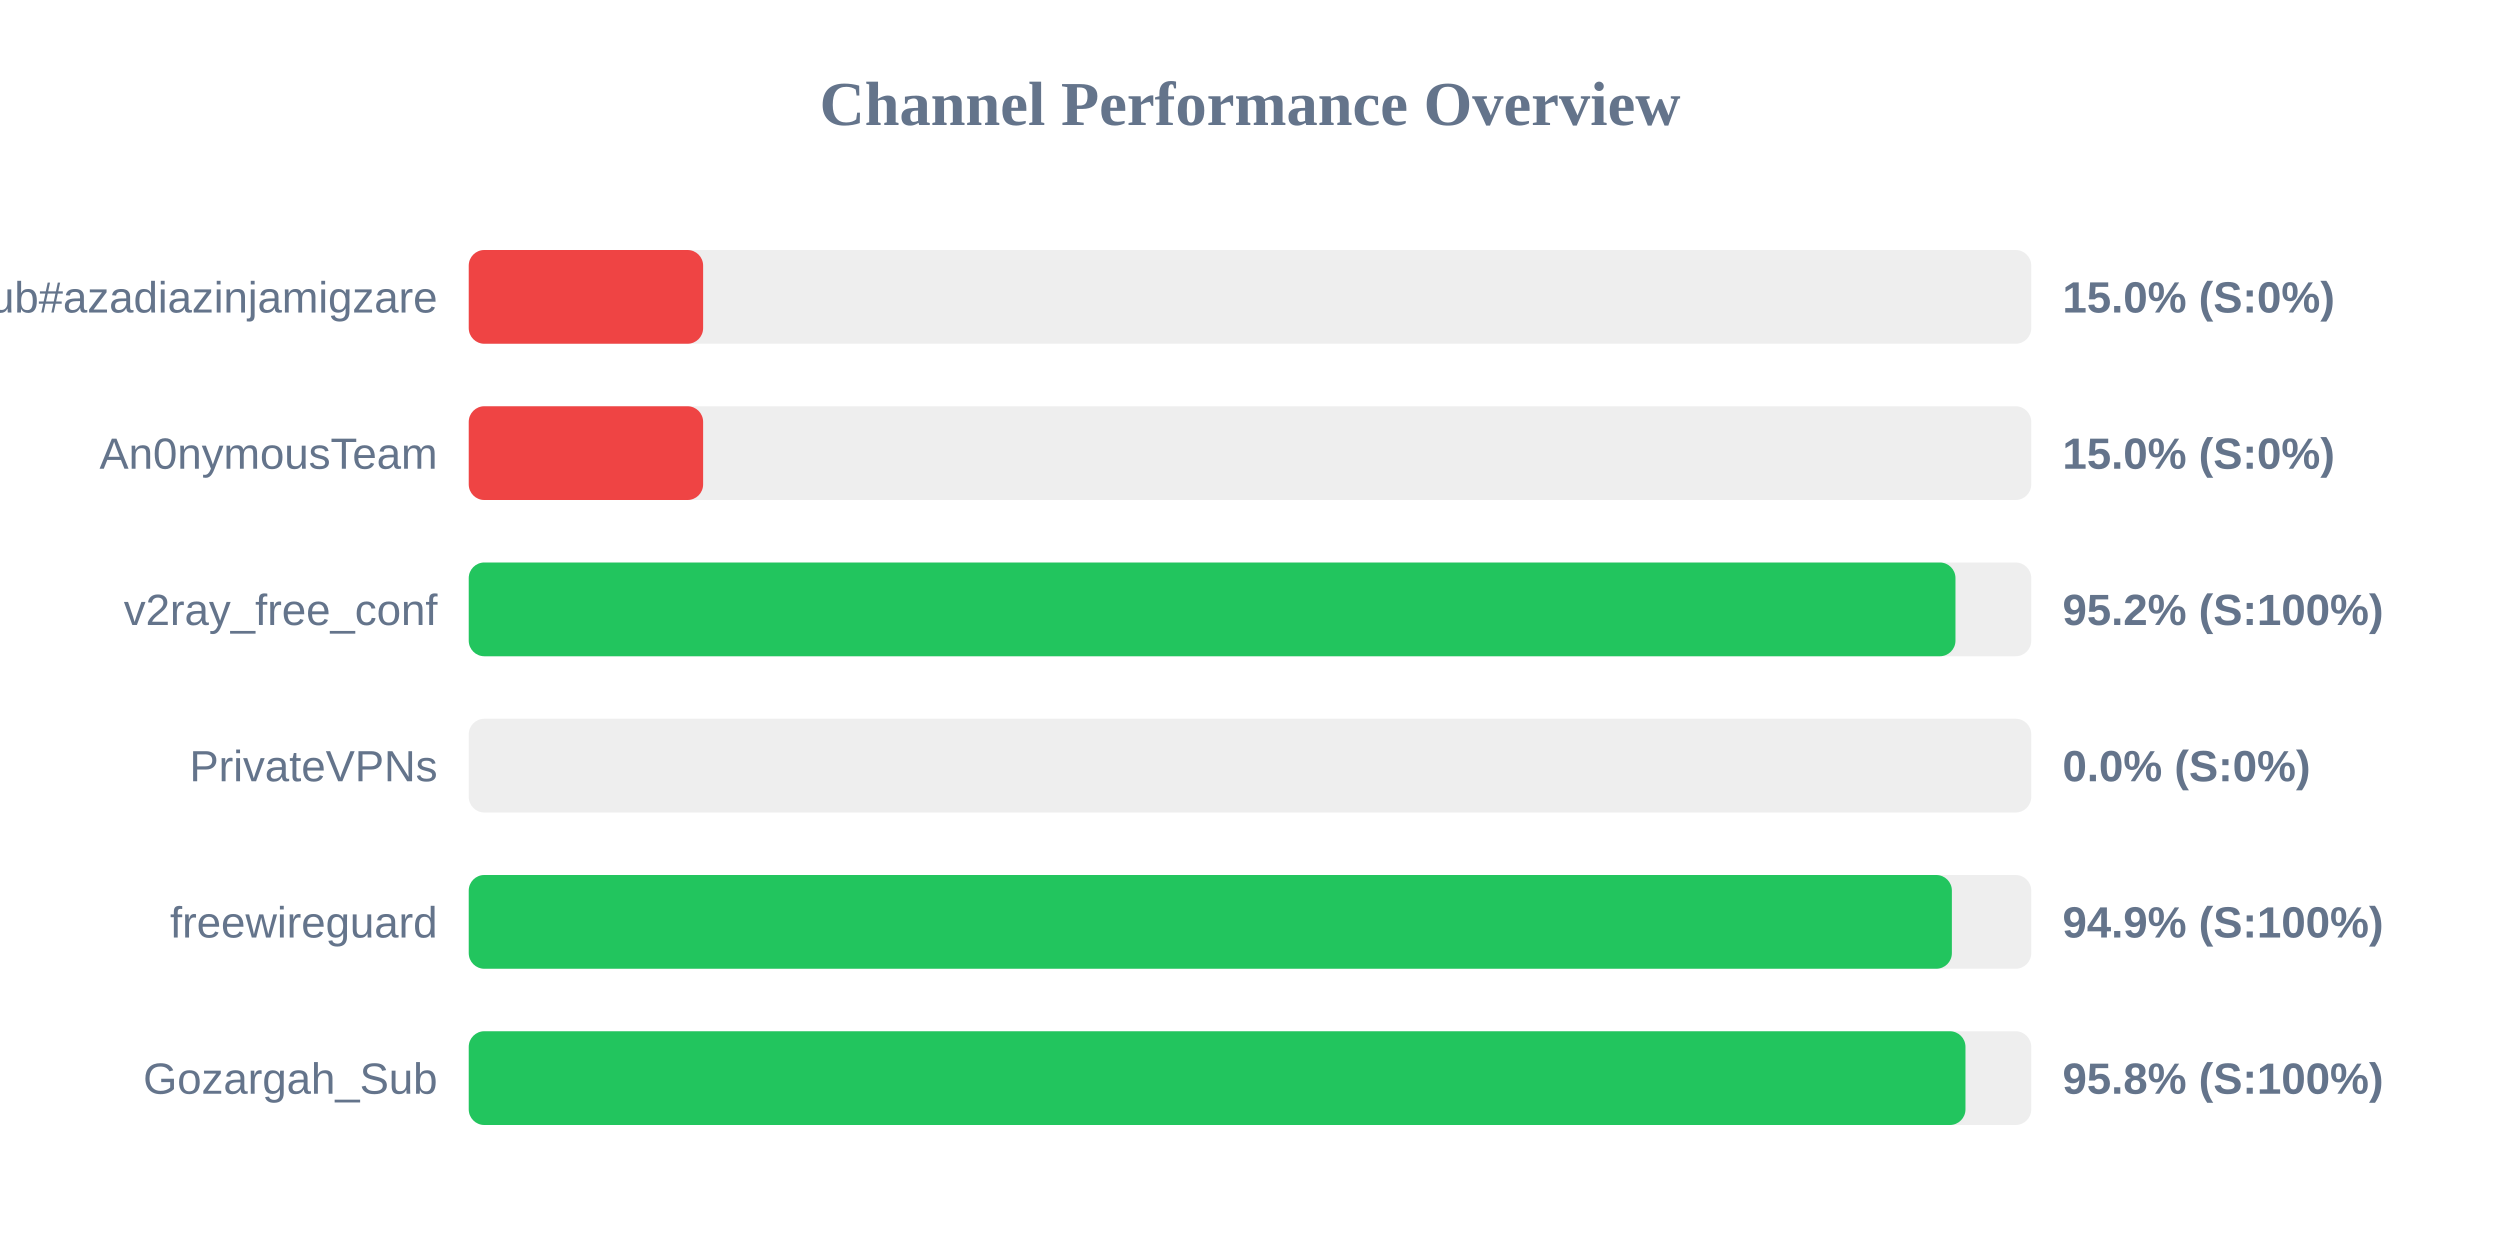
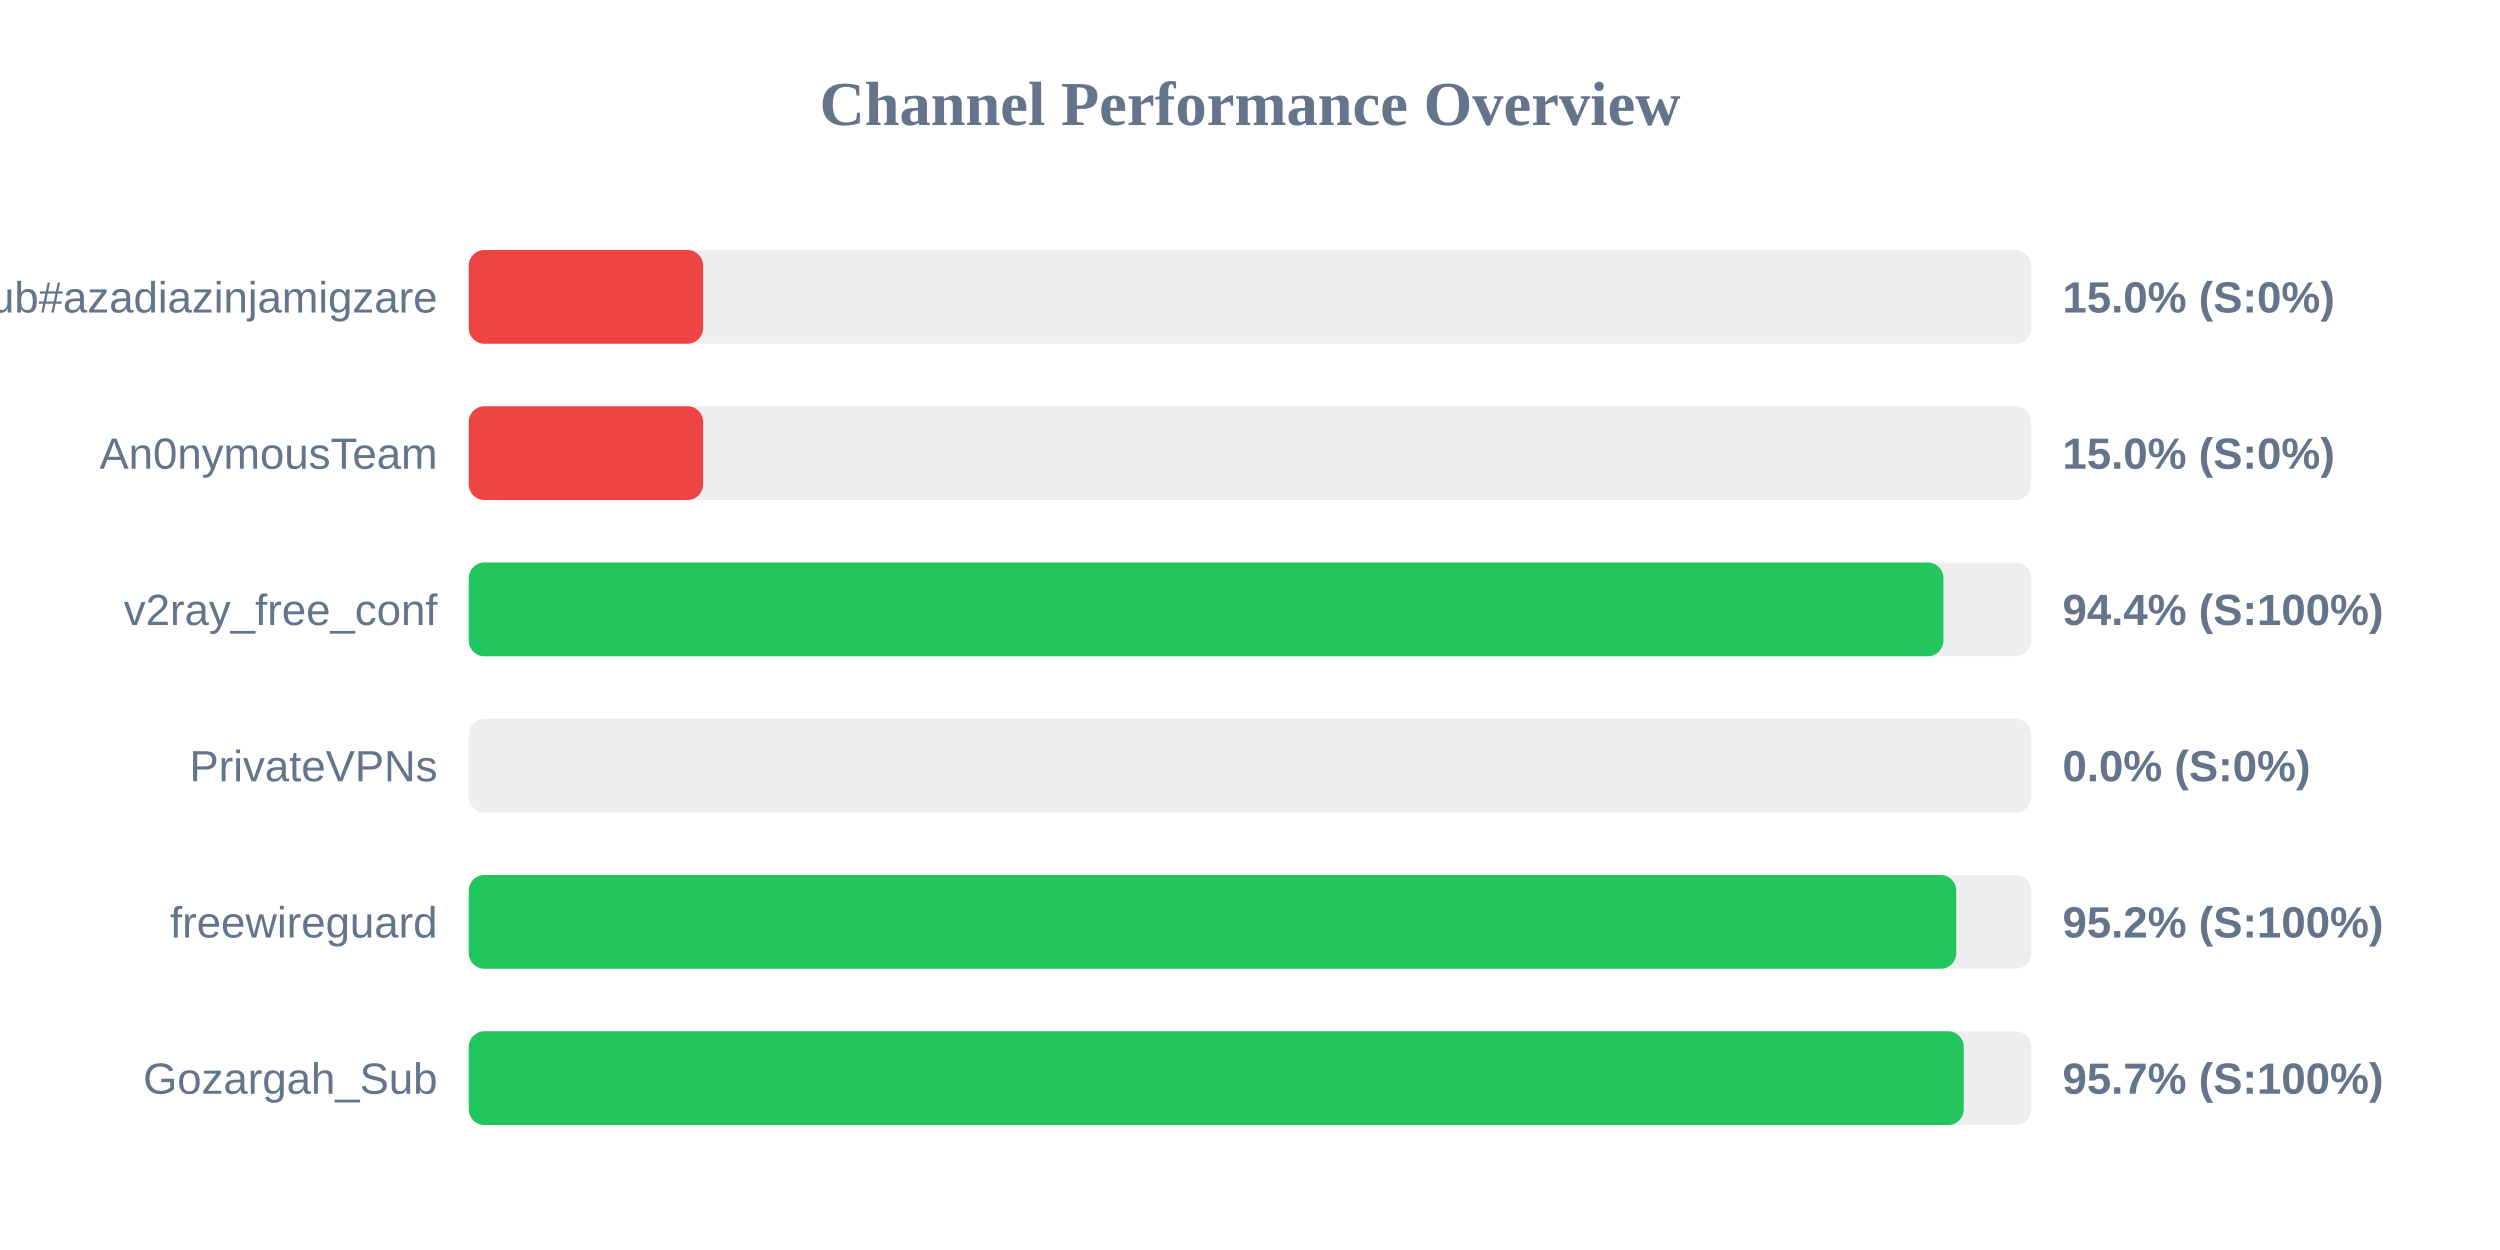
<svg xmlns="http://www.w3.org/2000/svg" width="800" height="400" version="1.1">
  <style>
        .row { font: 14px Arial; fill: #64748b; }
        .score { font: bold 14px Arial; fill: #64748b; }
    </style>
  <text x="400" y="40" text-anchor="middle" font-size="20px" font-weight="bold" fill="#64748b">Channel Performance Overview</text>
  <rect x="150" y="80" width="500" height="30" fill="#eee" rx="5" />
  <rect x="150" y="80" width="75.0" height="30" fill="#ef4444" rx="5" />
  <text x="140" y="100" text-anchor="end" class="row">Sub#azadiazinjamigzare</text>
  <text x="660" y="100" text-anchor="start" class="score">15.0% (S:0%)</text>
  <rect x="150" y="130" width="500" height="30" fill="#eee" rx="5" />
  <rect x="150" y="130" width="75.0" height="30" fill="#ef4444" rx="5" />
  <text x="140" y="150" text-anchor="end" class="row">An0nymousTeam</text>
  <text x="660" y="150" text-anchor="start" class="score">15.0% (S:0%)</text>
  <rect x="150" y="180" width="500" height="30" fill="#eee" rx="5" />
-   <rect x="150" y="180" width="475.75" height="30" fill="#22c55e" rx="5" />
+   <rect x="150" y="180" width="471.9" height="30" fill="#22c55e" rx="5" />
  <text x="140" y="200" text-anchor="end" class="row">v2ray_free_conf</text>
-   <text x="660" y="200" text-anchor="start" class="score">95.2% (S:100%)</text>
+   <text x="660" y="200" text-anchor="start" class="score">94.4% (S:100%)</text>
  <rect x="150" y="230" width="500" height="30" fill="#eee" rx="5" />
  <rect x="150" y="230" width="0.0" height="30" fill="#ef4444" rx="5" />
  <text x="140" y="250" text-anchor="end" class="row">PrivateVPNs</text>
  <text x="660" y="250" text-anchor="start" class="score">0.0% (S:0%)</text>
  <rect x="150" y="280" width="500" height="30" fill="#eee" rx="5" />
-   <rect x="150" y="280" width="474.6" height="30" fill="#22c55e" rx="5" />
+   <rect x="150" y="280" width="476.0" height="30" fill="#22c55e" rx="5" />
  <text x="140" y="300" text-anchor="end" class="row">freewireguard</text>
-   <text x="660" y="300" text-anchor="start" class="score">94.9% (S:100%)</text>
+   <text x="660" y="300" text-anchor="start" class="score">95.2% (S:100%)</text>
  <rect x="150" y="330" width="500" height="30" fill="#eee" rx="5" />
-   <rect x="150" y="330" width="478.95" height="30" fill="#22c55e" rx="5" />
+   <rect x="150" y="330" width="478.4" height="30" fill="#22c55e" rx="5" />
  <text x="140" y="350" text-anchor="end" class="row">Gozargah_Sub</text>
-   <text x="660" y="350" text-anchor="start" class="score">95.8% (S:100%)</text>
+   <text x="660" y="350" text-anchor="start" class="score">95.7% (S:100%)</text>
</svg>
